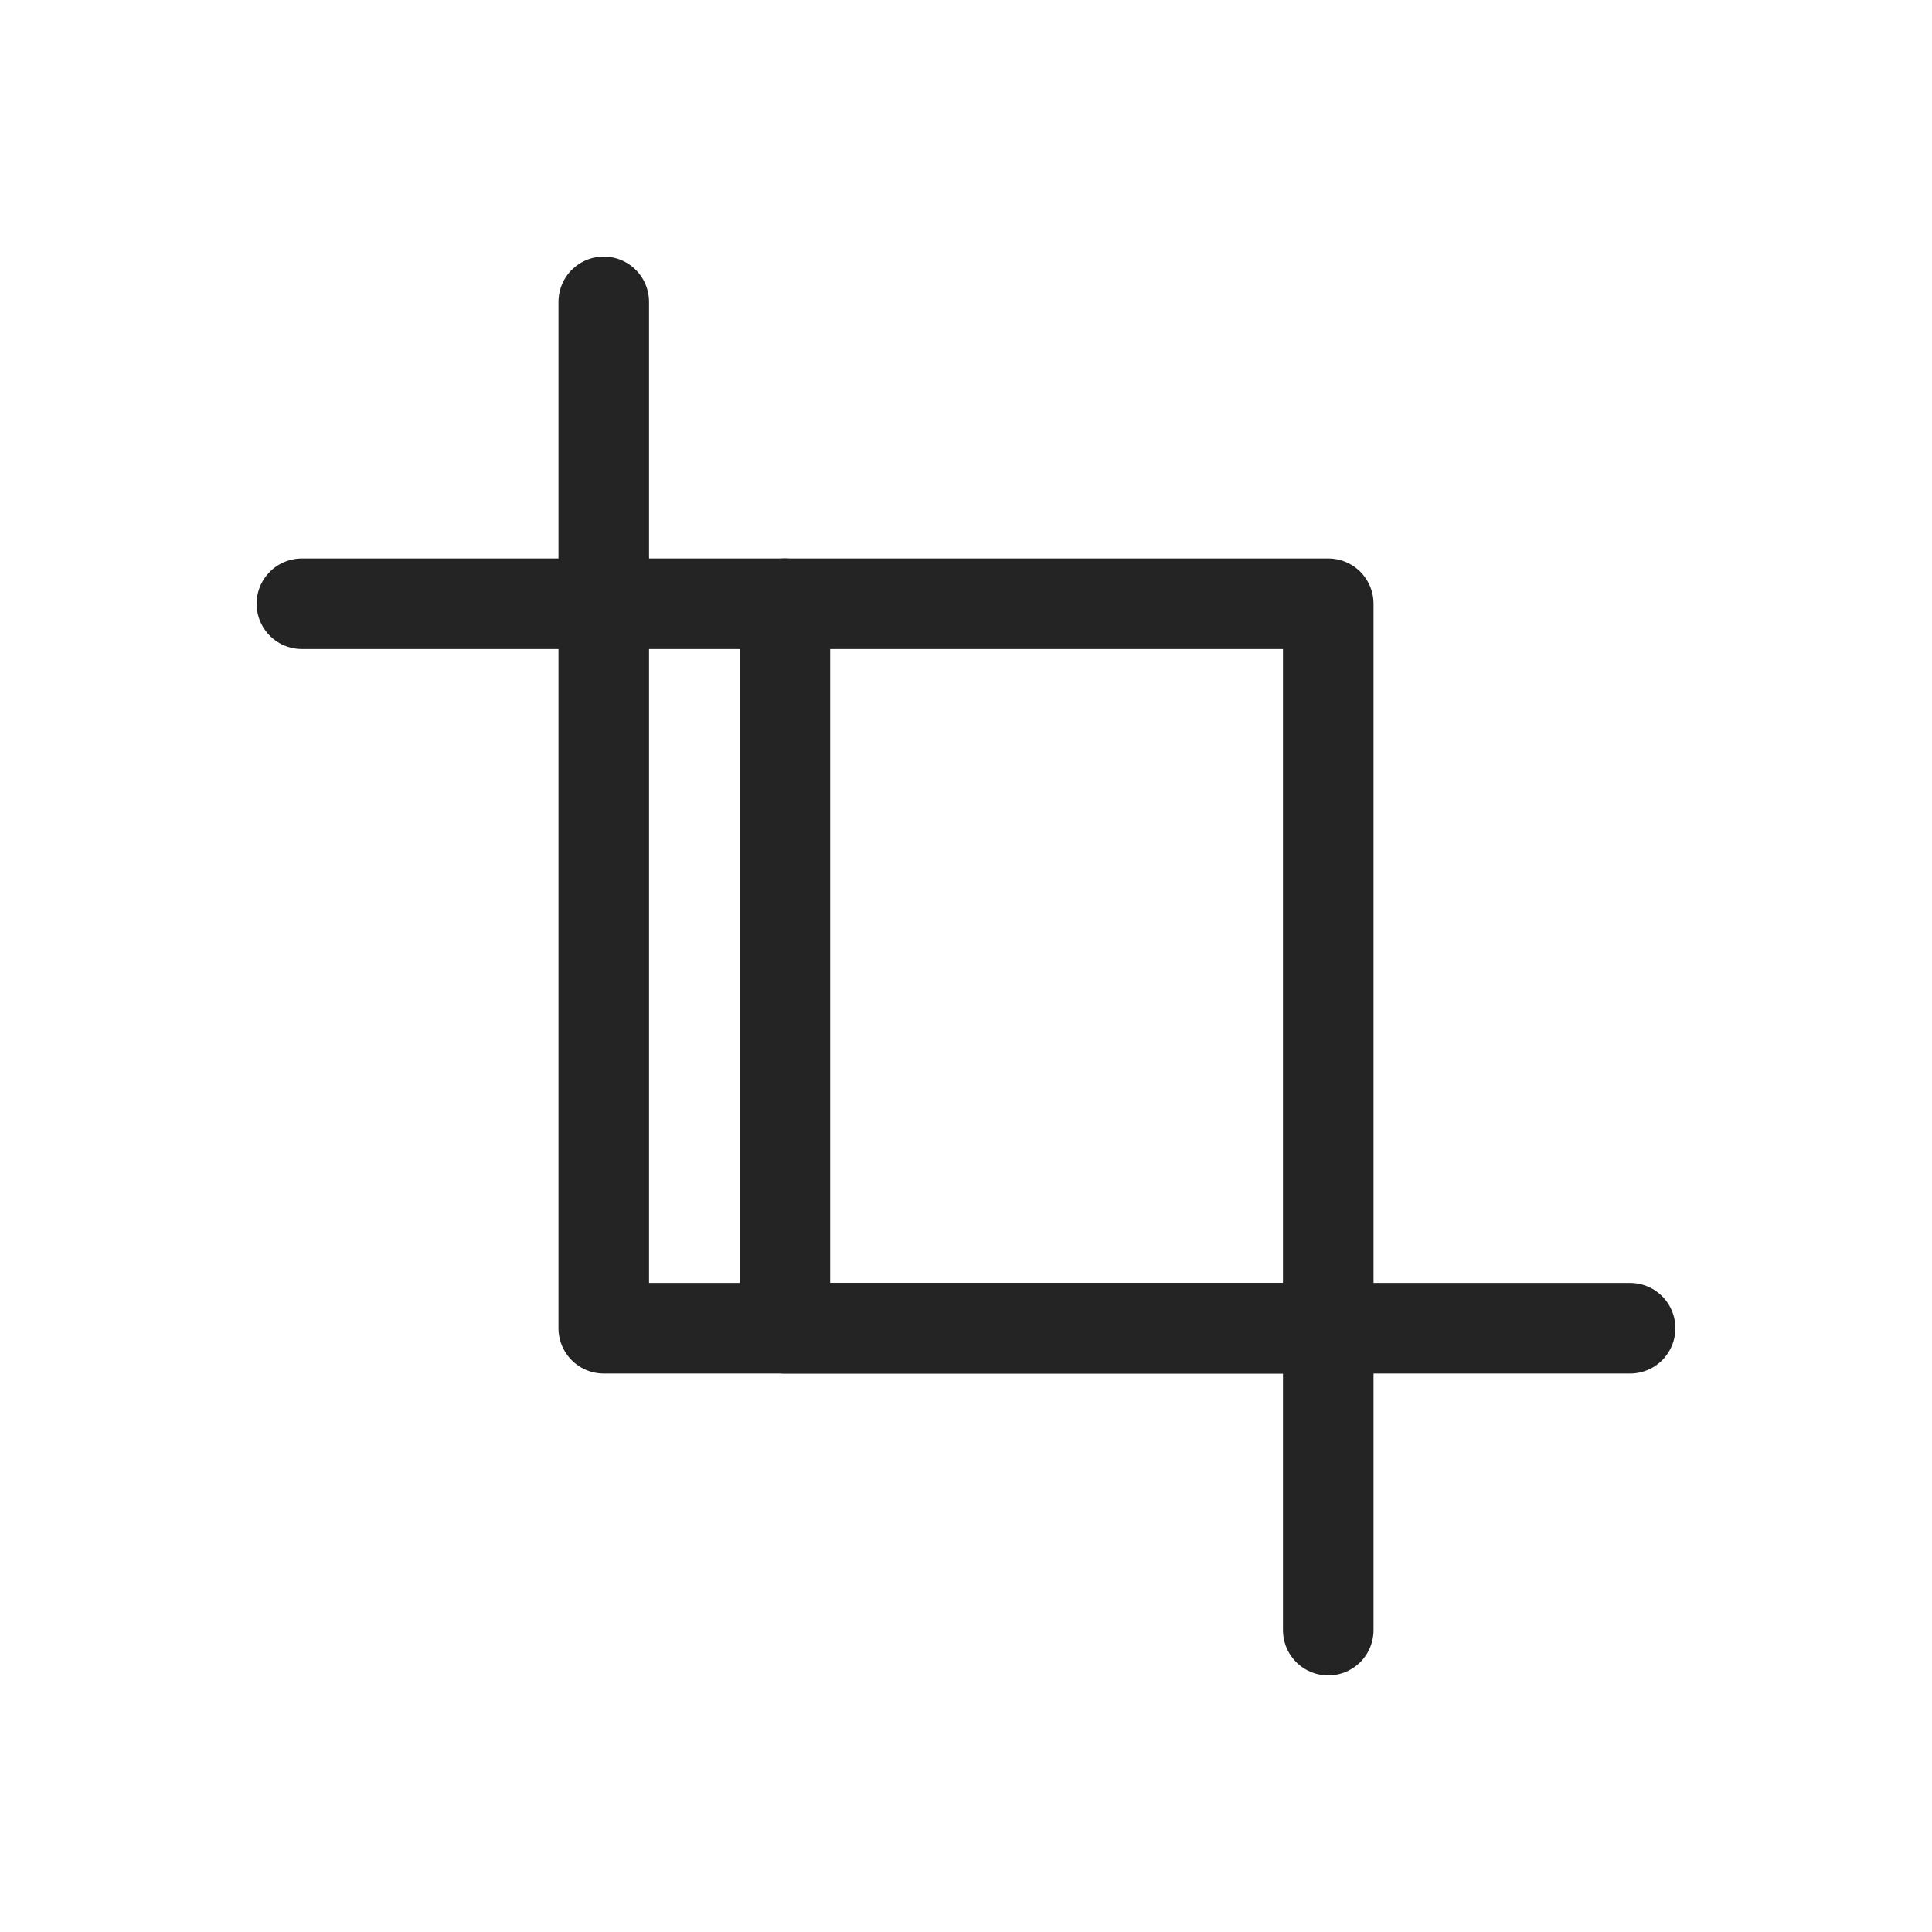
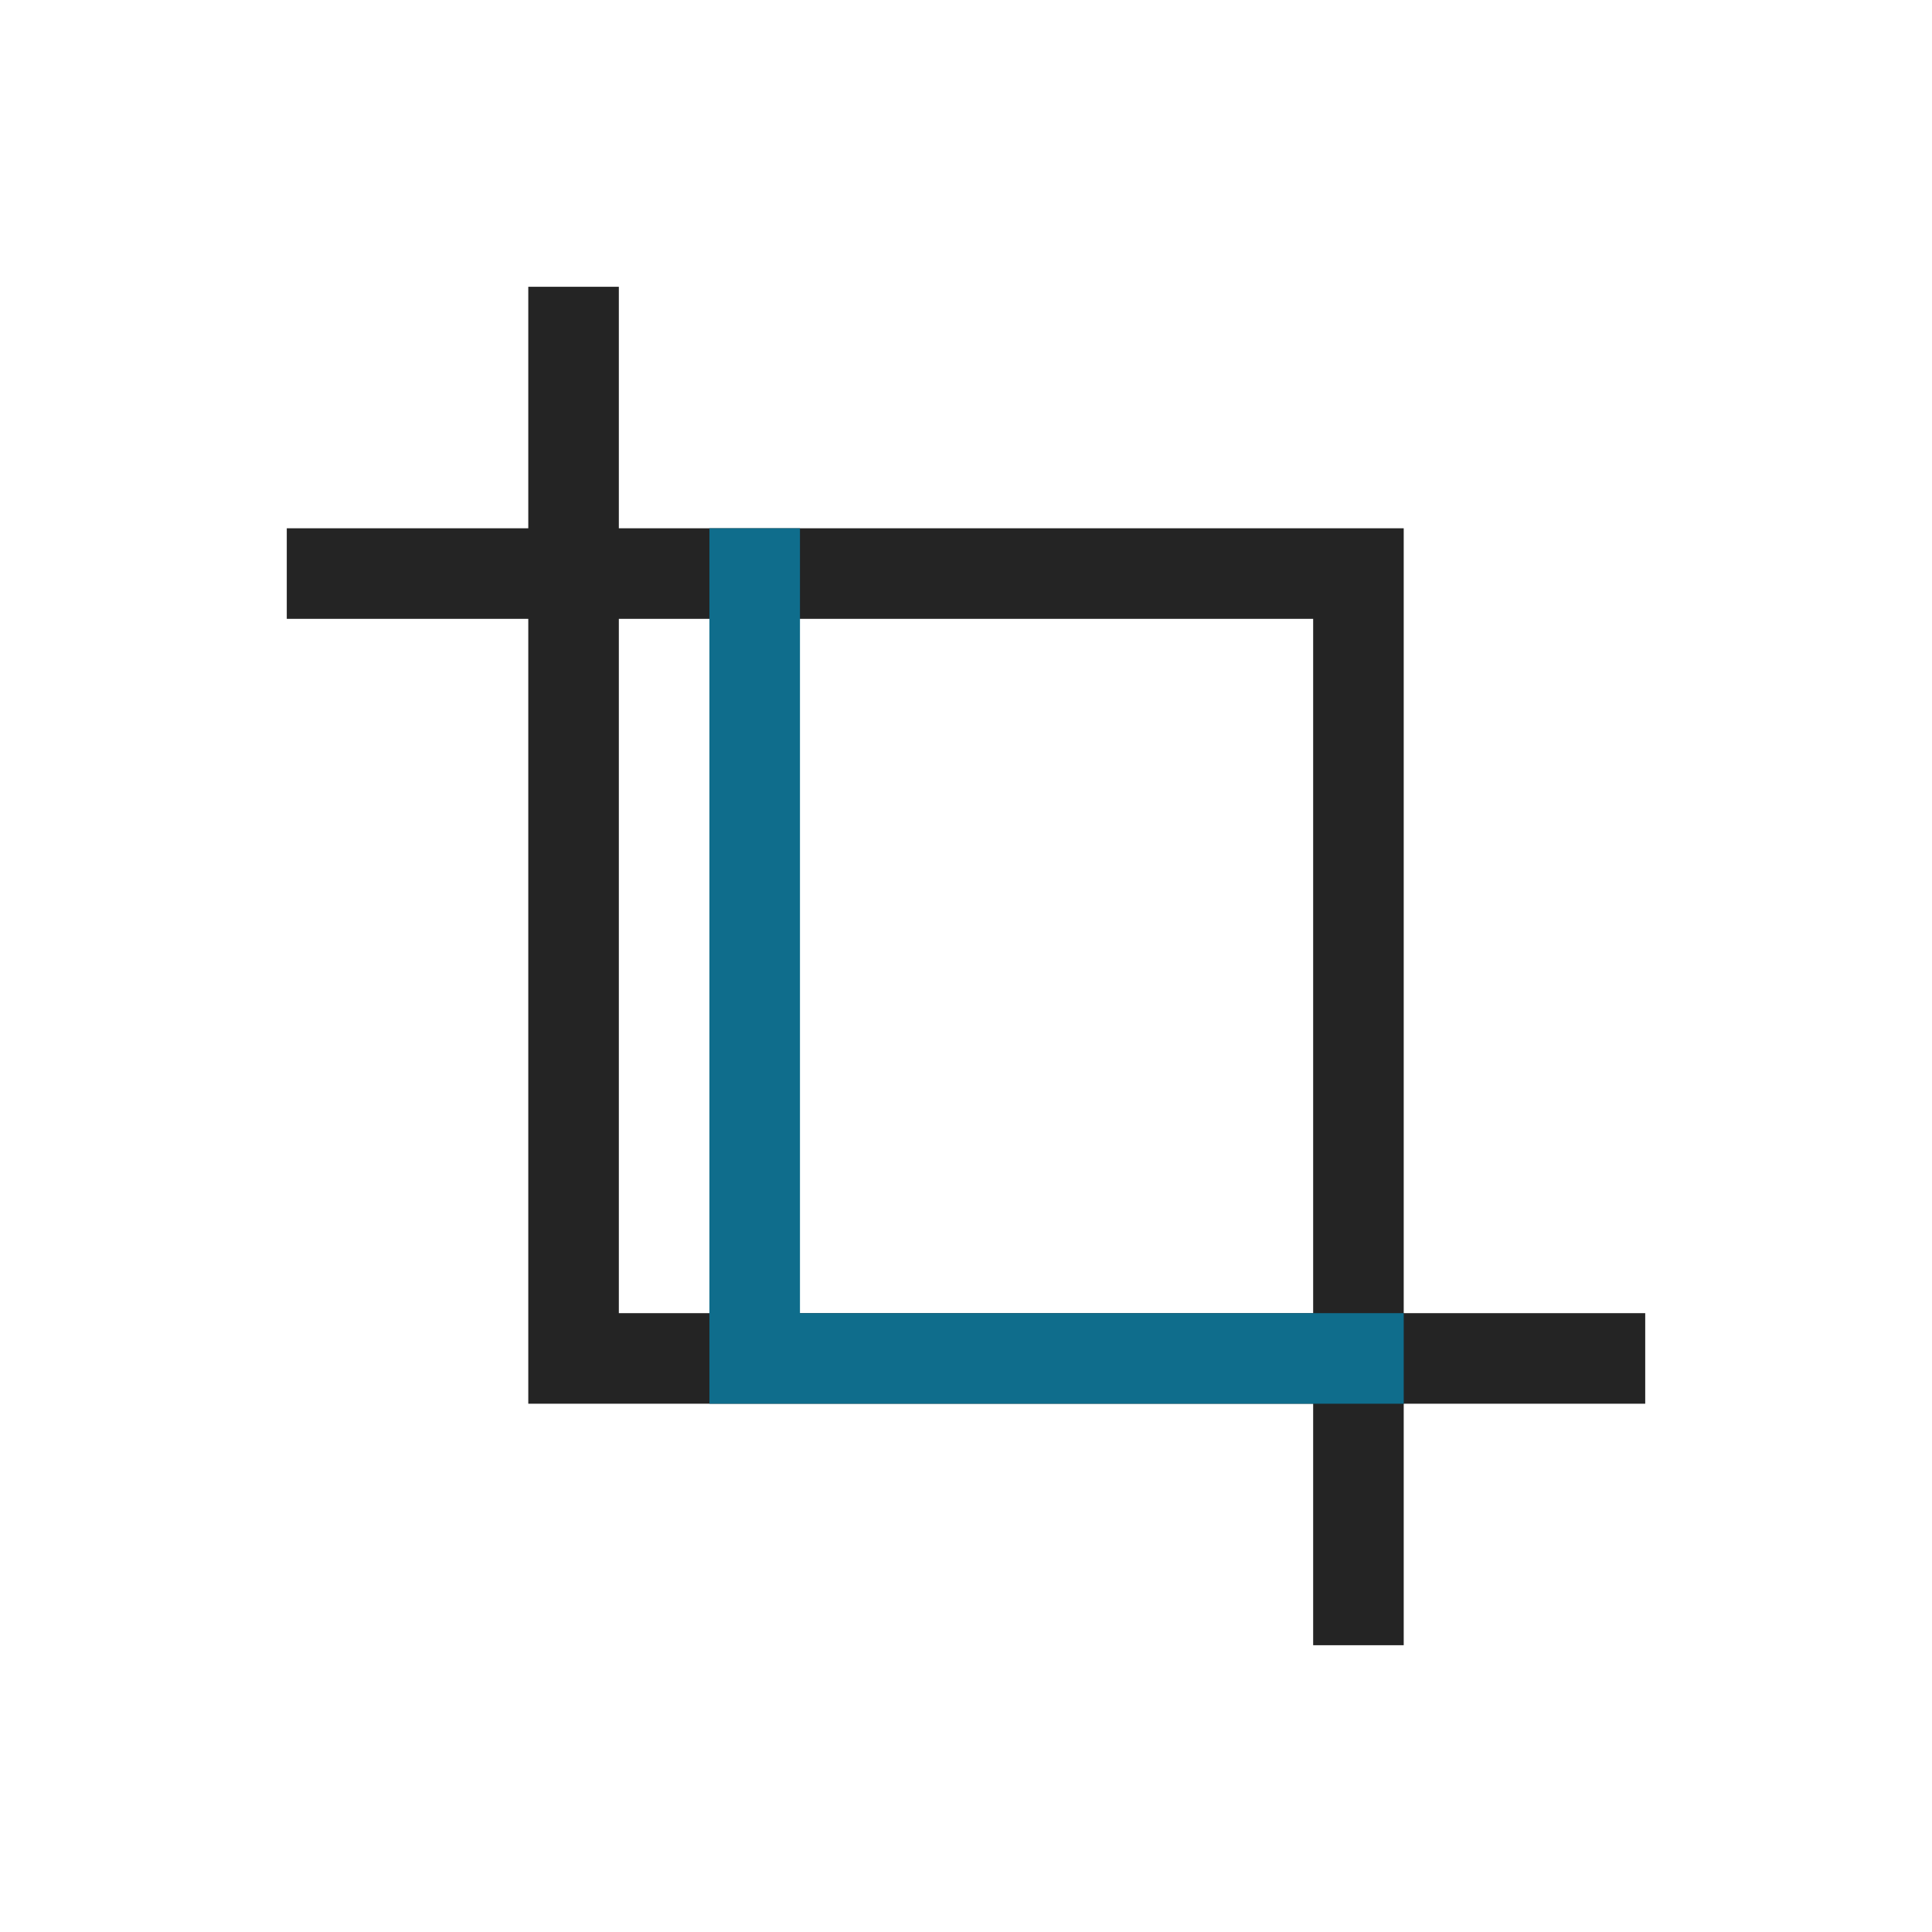
<svg xmlns="http://www.w3.org/2000/svg" width="32" height="32" viewBox="0 0 32 32" role="img" aria-label="Crop">
  <rect width="32" height="32" fill="none" />
-   <g fill="none" stroke="#242424" stroke-width="1.5" stroke-linecap="round" stroke-linejoin="round" vector-effect="non-scaling-stroke">
-     <path d="M10 5v17h17" />
-     <path d="M5 10h17v17" />
-     <path d="M13 10v12h9" />
+   <g fill="none" stroke-linecap="square" stroke-linejoin="miter">
+     <path d="M9.5 5.5v17h17" stroke="#242424" stroke-width="1.5" />
+     <path d="M5.5 9.5h17v17" stroke="#242424" stroke-width="1.5" />
+     <path d="M12.5 9.5v13h10" stroke="#0F6D8C" stroke-width="1.5" />
  </g>
</svg>
